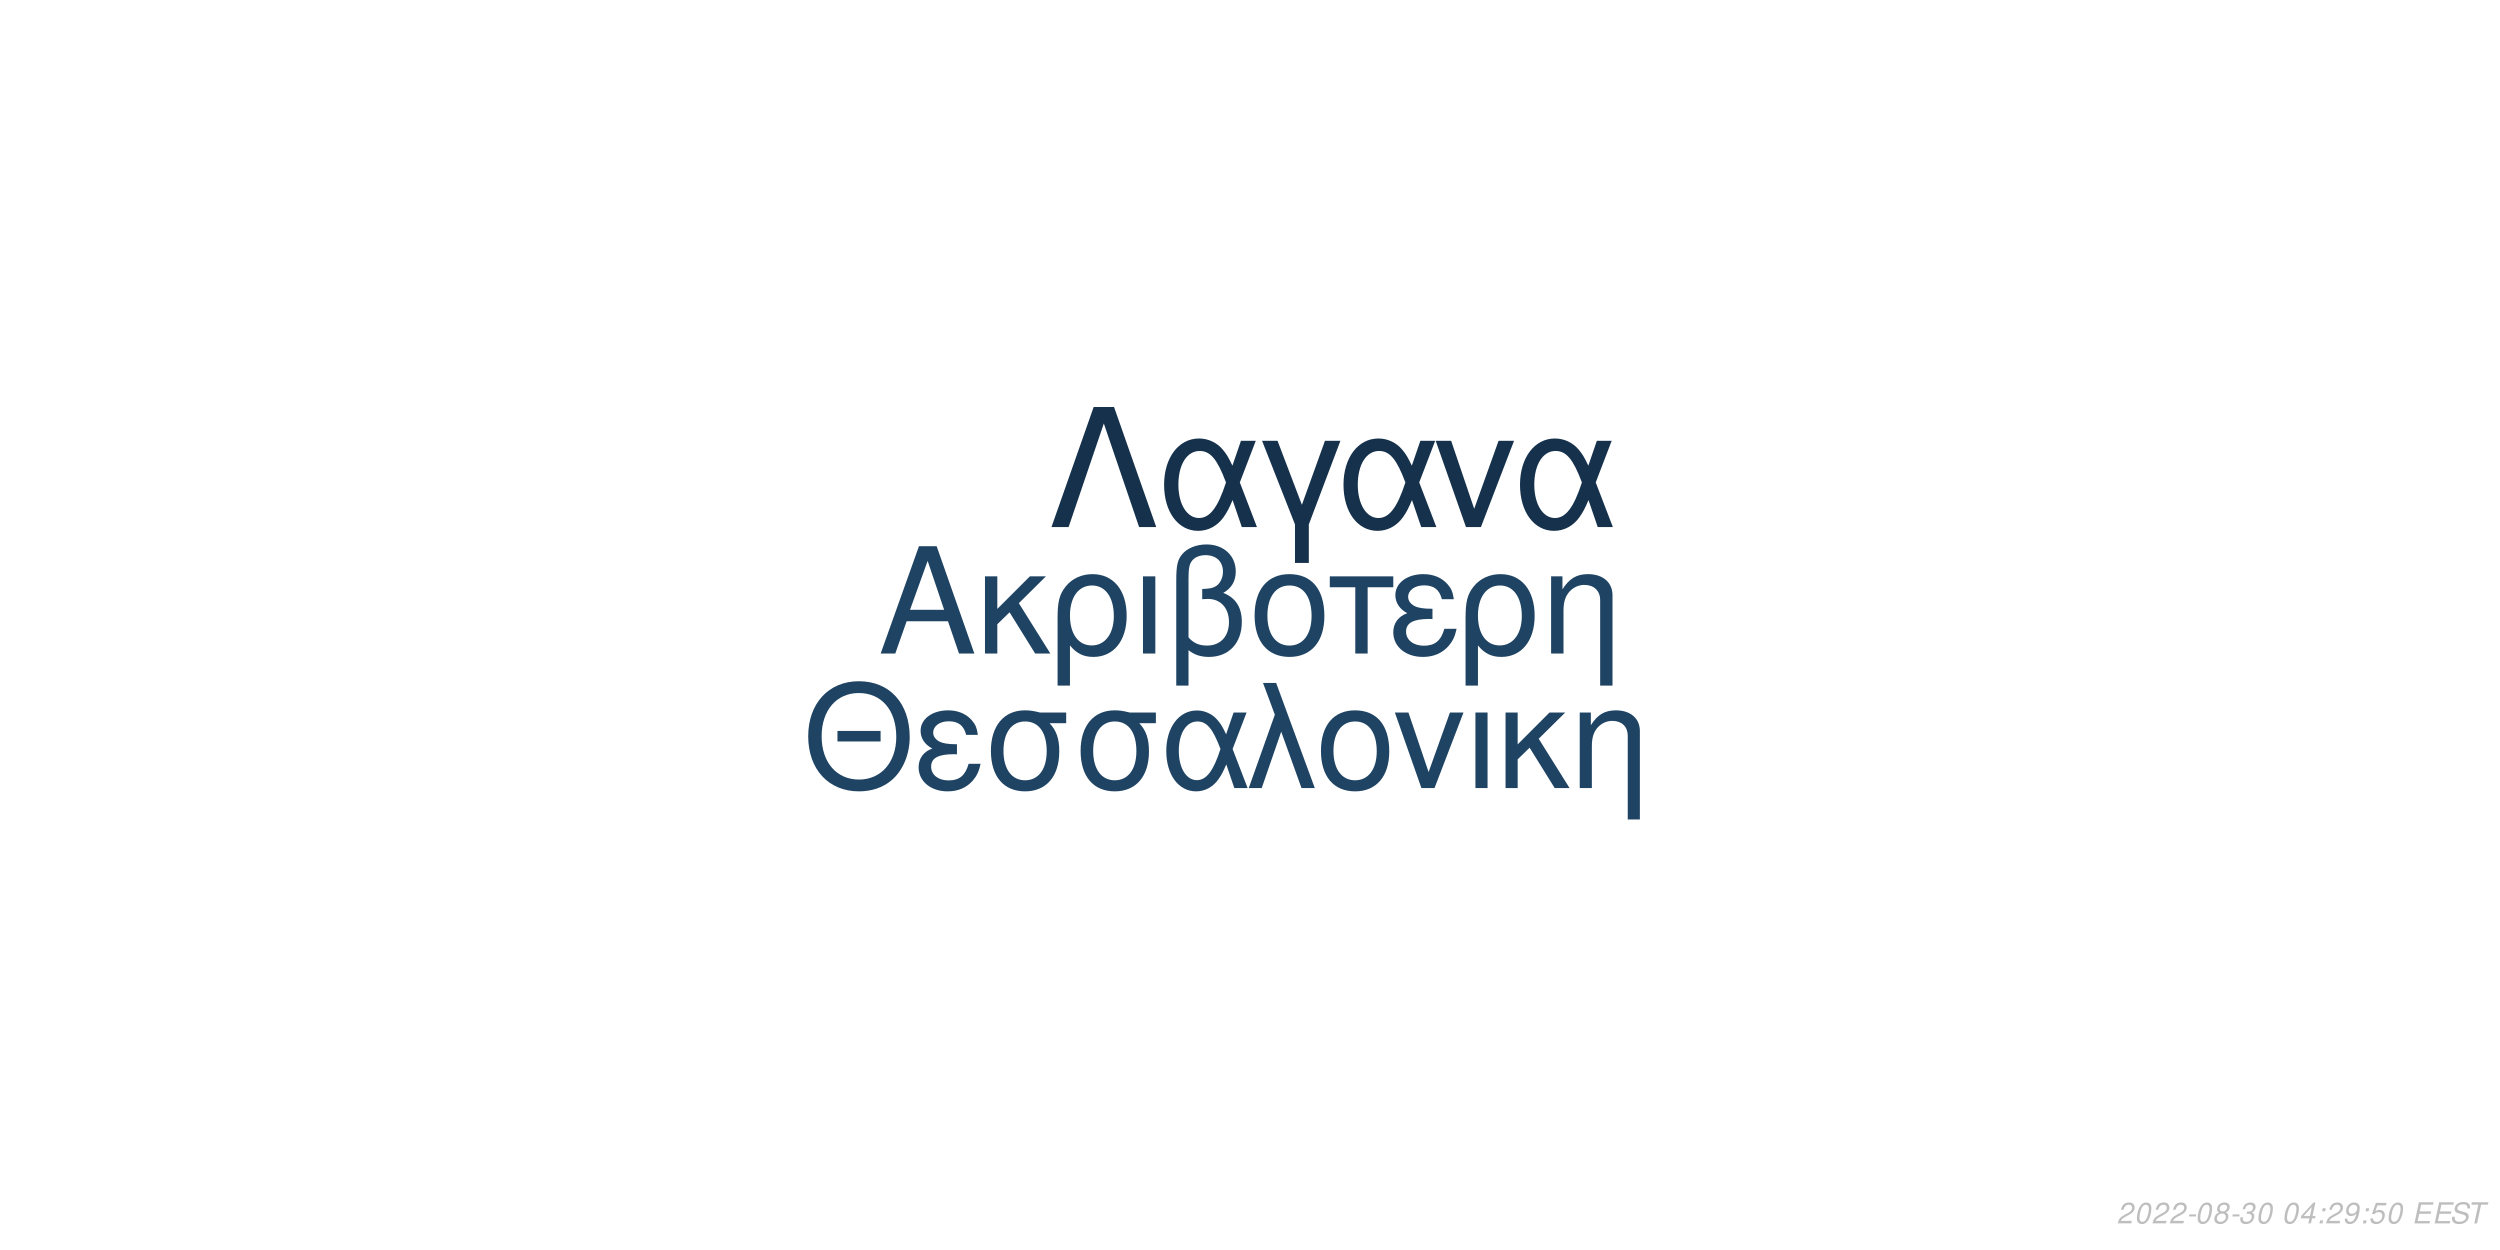
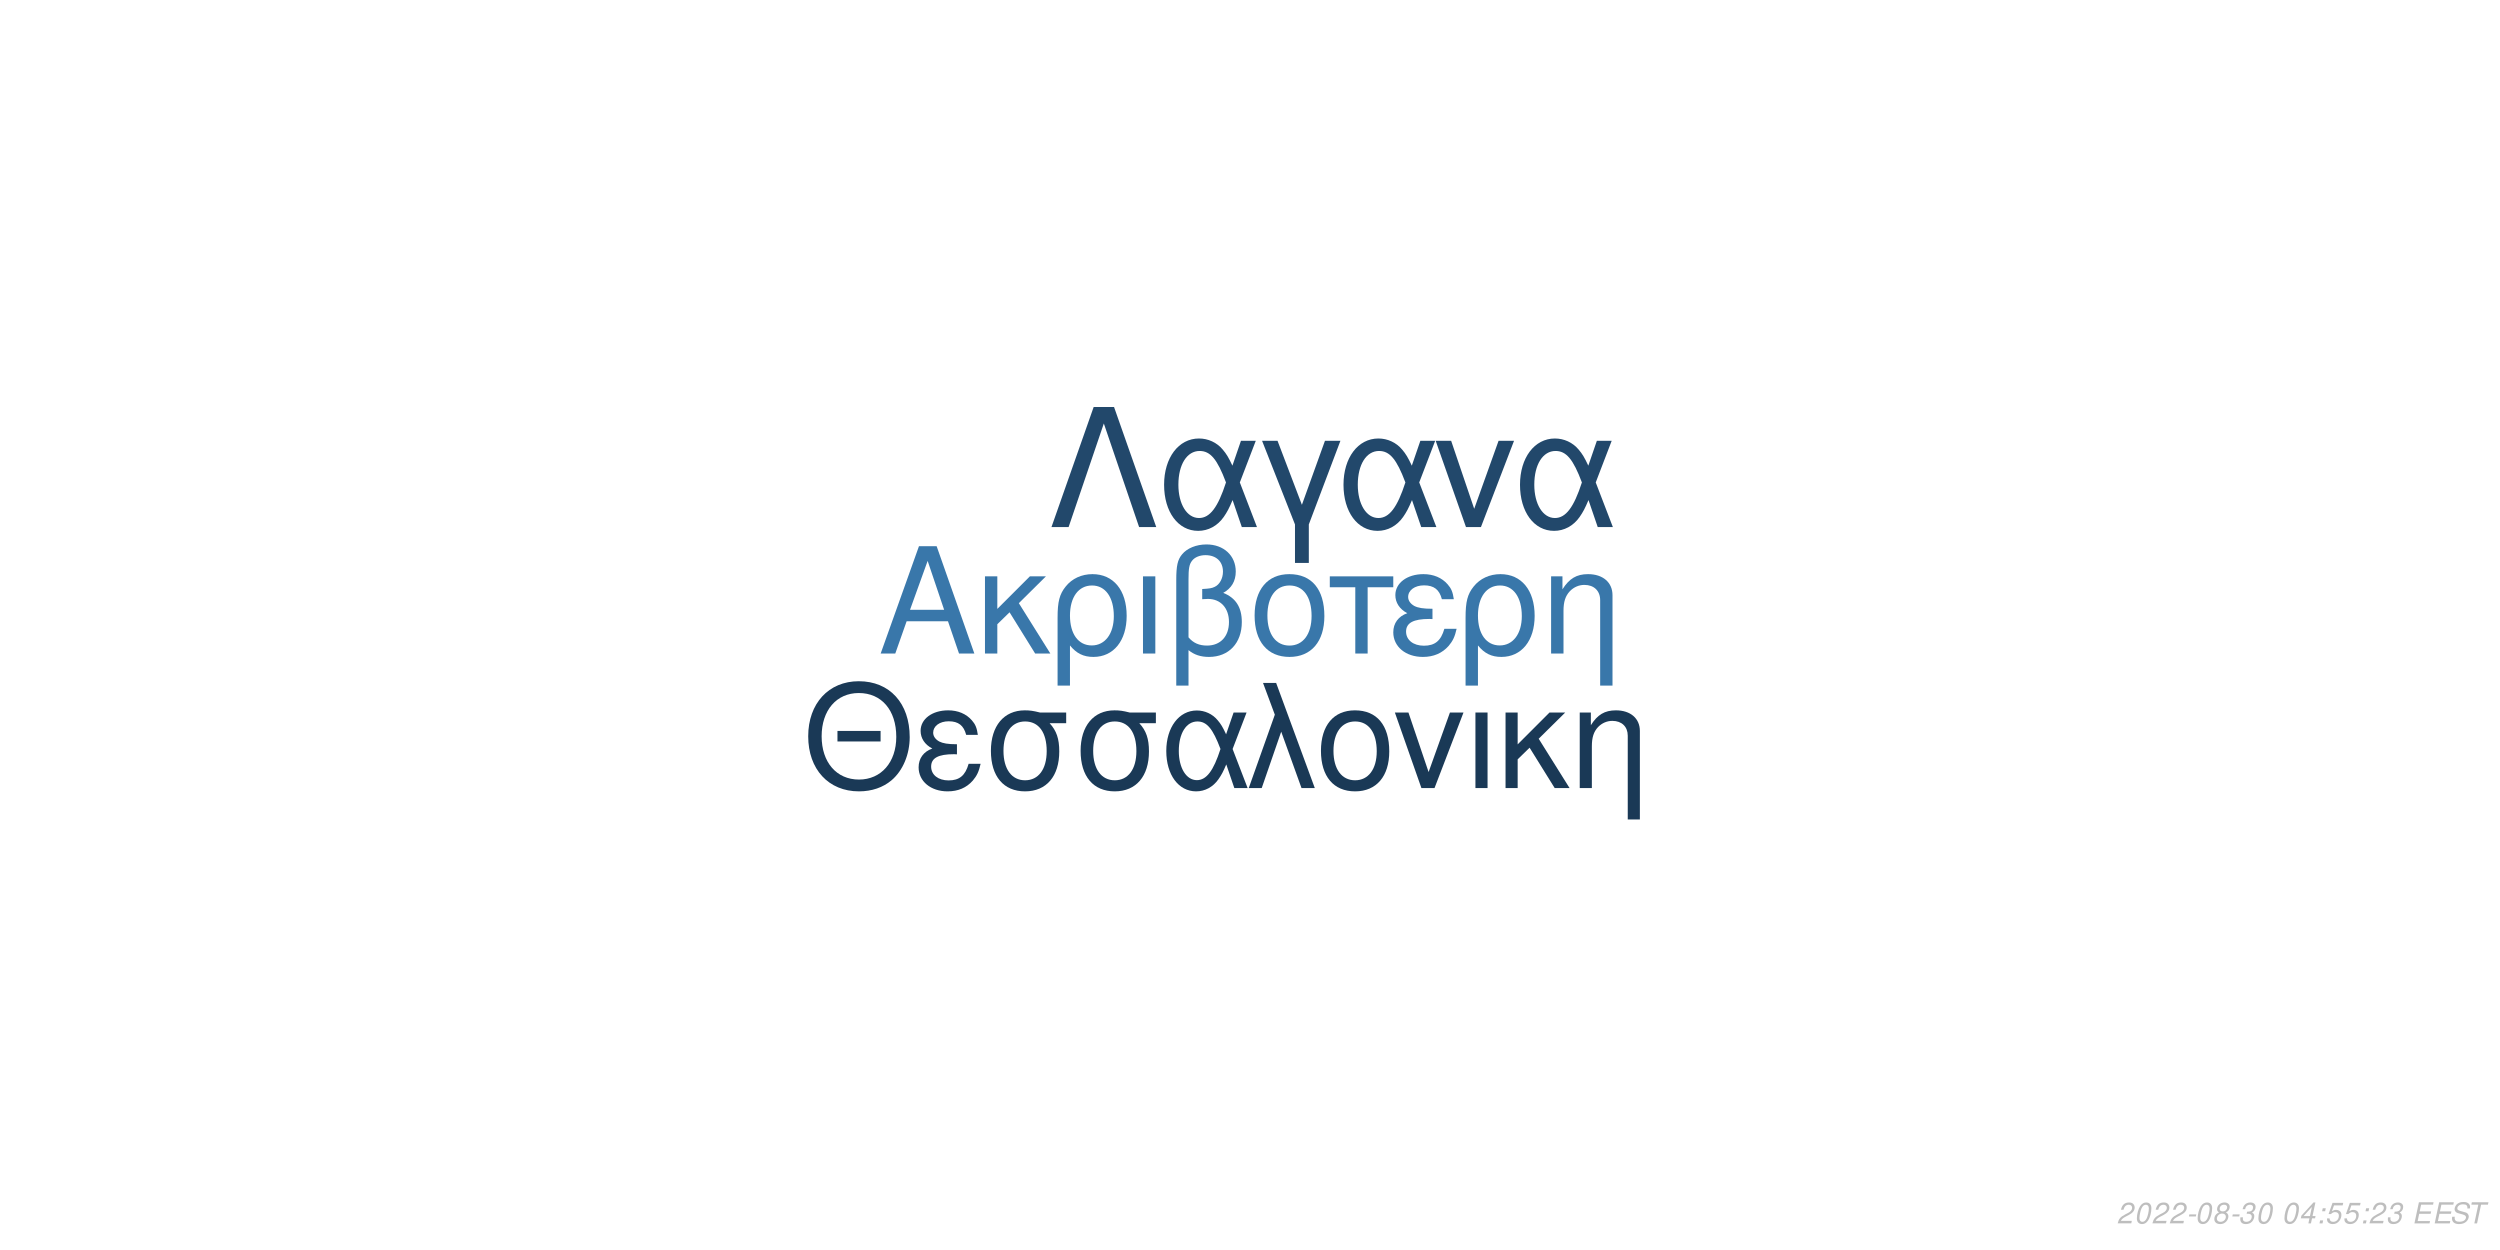
<svg xmlns="http://www.w3.org/2000/svg" xmlns:xlink="http://www.w3.org/1999/xlink" width="864pt" height="432pt" viewBox="0 0 864 432" version="1.1">
  <defs>
    <g>
      <symbol overflow="visible" id="glyph0-0">
        <path style="stroke:none;" d="" />
      </symbol>
      <symbol overflow="visible" id="glyph0-1">
        <path style="stroke:none;" d="M 24.125 -11.141 L 27.938 0 L 33.234 0 L 20.203 -37.094 L 14.094 -37.094 L 0.859 0 L 5.906 0 L 9.828 -11.141 Z M 22.797 -15.109 L 11 -15.109 L 17.094 -32.016 Z M 22.797 -15.109 " />
      </symbol>
      <symbol overflow="visible" id="glyph0-2">
        <path style="stroke:none;" d="M 7.172 -15.422 L 7.172 -26.672 L 2.906 -26.672 L 2.906 0 L 7.172 0 L 7.172 -10.125 L 11.406 -14.25 L 20.25 0 L 25.5 0 L 14.609 -17.406 L 23.969 -26.672 L 18.422 -26.672 Z M 7.172 -15.422 " />
      </symbol>
      <symbol overflow="visible" id="glyph0-3">
        <path style="stroke:none;" d="M 3 11.094 L 7.281 11.094 L 7.281 -2.797 C 9.516 -0.047 11.953 1.172 15.375 1.172 C 22.344 1.172 26.875 -4.422 26.875 -13.031 C 26.875 -21.891 22.297 -27.438 15.062 -27.438 C 11.297 -27.438 7.984 -25.906 5.797 -23.156 C 3.672 -20.516 3 -17.969 3 -12.359 Z M 14.906 -23.516 C 19.547 -23.516 22.438 -19.438 22.438 -12.922 C 22.438 -6.812 19.391 -2.797 14.812 -2.797 C 10.172 -2.797 7.281 -6.766 7.281 -13.125 C 7.281 -19.484 10.234 -23.516 14.906 -23.516 Z M 14.906 -23.516 " />
      </symbol>
      <symbol overflow="visible" id="glyph0-4">
        <path style="stroke:none;" d="M 3.516 0 L 7.781 0 L 7.781 -26.672 L 3.516 -26.672 Z M 3.516 0 " />
      </symbol>
      <symbol overflow="visible" id="glyph0-5">
        <path style="stroke:none;" d="M 4.016 11.094 L 8.25 11.094 L 8.25 -1.172 C 10.172 0.406 12.422 1.172 15.312 1.172 C 22.188 1.172 26.672 -3.609 26.672 -10.891 C 26.672 -15.984 24.578 -19.234 20.25 -20.969 C 23.109 -22.547 24.578 -25.031 24.578 -28.344 C 24.578 -33.844 20.406 -37.703 14.453 -37.703 C 10.938 -37.703 7.734 -36.391 6 -34.25 C 4.484 -32.422 4.016 -30.328 4.016 -25.391 Z M 8.25 -25.656 C 8.25 -29.359 8.5 -30.844 9.469 -32.062 C 10.375 -33.281 12.156 -34 14.094 -34 C 17.812 -34 20.156 -31.812 20.156 -28.297 C 20.156 -25.953 18.984 -23.812 17.297 -23.047 C 16.281 -22.547 15.469 -22.438 12.984 -22.297 L 12.984 -18.781 C 13.734 -18.828 14.344 -18.875 14.969 -18.875 C 19.344 -18.875 22.234 -15.719 22.234 -10.891 C 22.234 -5.906 19.281 -2.75 14.656 -2.75 C 11.953 -2.75 9.922 -3.609 8.25 -5.594 Z M 8.25 -25.656 " />
      </symbol>
      <symbol overflow="visible" id="glyph0-6">
        <path style="stroke:none;" d="M 14.094 -27.438 C 6.562 -27.438 2.094 -22.094 2.094 -13.125 C 2.094 -4.125 6.562 1.172 14.141 1.172 C 21.672 1.172 26.203 -4.172 26.203 -12.922 C 26.203 -22.188 21.828 -27.438 14.094 -27.438 Z M 14.141 -23.516 C 18.938 -23.516 21.781 -19.594 21.781 -12.984 C 21.781 -6.672 18.828 -2.75 14.141 -2.75 C 9.422 -2.75 6.516 -6.672 6.516 -13.125 C 6.516 -19.594 9.422 -23.516 14.141 -23.516 Z M 14.141 -23.516 " />
      </symbol>
      <symbol overflow="visible" id="glyph0-7">
        <path style="stroke:none;" d="M 7.891 0 L 12.156 0 L 12.156 -22.906 L 21.016 -22.906 L 21.016 -26.672 L -0.922 -26.672 L -0.922 -22.906 L 7.891 -22.906 Z M 7.891 0 " />
      </symbol>
      <symbol overflow="visible" id="glyph0-8">
        <path style="stroke:none;" d="M 14.562 -15.469 C 11.344 -15.469 9.562 -15.781 8.297 -16.438 C 6.922 -17.203 6.156 -18.328 6.156 -19.547 C 6.156 -21.891 8.453 -23.562 11.656 -23.562 C 15.062 -23.562 16.953 -22.094 17.812 -18.781 L 21.938 -18.781 C 21.578 -21.266 21.062 -22.5 19.797 -23.922 C 17.812 -26.203 14.906 -27.438 11.453 -27.438 C 5.797 -27.438 1.734 -24.375 1.734 -20.203 C 1.734 -17.609 3.156 -15.375 5.859 -13.938 C 2.797 -12.875 1.016 -10.484 1.016 -7.328 C 1.016 -2.391 5.297 1.172 11.25 1.172 C 14.969 1.172 17.906 -0.109 20.156 -2.641 C 21.578 -4.328 22.297 -5.797 22.906 -8.547 L 18.672 -8.547 C 17.5 -4.422 15.422 -2.703 11.609 -2.703 C 7.938 -2.703 5.438 -4.688 5.438 -7.578 C 5.438 -10.578 7.938 -11.953 13.484 -11.953 C 13.641 -11.953 14.094 -11.953 14.562 -11.906 Z M 14.562 -15.469 " />
      </symbol>
      <symbol overflow="visible" id="glyph0-9">
        <path style="stroke:none;" d="M 3.562 -26.672 L 3.562 0 L 7.844 0 L 7.844 -14.703 C 7.844 -17.906 8.5 -19.891 10.031 -21.531 C 11.406 -22.953 13.188 -23.719 15.062 -23.719 C 18.375 -23.719 20.516 -21.672 20.516 -18.469 L 20.516 11.094 L 24.781 11.094 L 24.781 -20.156 C 24.781 -24.578 21.469 -27.438 16.328 -27.438 C 12.359 -27.438 9.828 -25.906 7.484 -22.188 L 7.484 -26.672 Z M 3.562 -26.672 " />
      </symbol>
      <symbol overflow="visible" id="glyph1-0">
        <path style="stroke:none;" d="" />
      </symbol>
      <symbol overflow="visible" id="glyph1-1">
        <path style="stroke:none;" d="M 26.859 -19.734 L 11.953 -19.734 L 11.953 -16.094 L 26.859 -16.094 Z M 19.328 -36.922 C 8.922 -36.922 1.844 -29.25 1.844 -17.891 C 1.844 -6.484 8.875 1.141 19.391 1.141 C 23.812 1.141 27.703 -0.203 30.641 -2.688 C 34.578 -6.031 36.922 -11.656 36.922 -17.594 C 36.922 -29.297 30 -36.922 19.328 -36.922 Z M 19.328 -32.844 C 27.203 -32.844 32.281 -26.906 32.281 -17.688 C 32.281 -8.922 27.062 -2.938 19.391 -2.938 C 11.609 -2.938 6.484 -8.922 6.484 -17.891 C 6.484 -26.859 11.609 -32.844 19.328 -32.844 Z M 19.328 -32.844 " />
      </symbol>
      <symbol overflow="visible" id="glyph1-2">
        <path style="stroke:none;" d="M 14.25 -15.141 C 11.109 -15.141 9.375 -15.453 8.125 -16.094 C 6.781 -16.844 6.031 -17.938 6.031 -19.141 C 6.031 -21.422 8.266 -23.078 11.406 -23.078 C 14.75 -23.078 16.594 -21.625 17.438 -18.391 L 21.469 -18.391 C 21.125 -20.828 20.625 -22.031 19.391 -23.422 C 17.438 -25.656 14.594 -26.859 11.219 -26.859 C 5.688 -26.859 1.688 -23.875 1.688 -19.781 C 1.688 -17.234 3.094 -15.047 5.734 -13.656 C 2.734 -12.609 1 -10.266 1 -7.172 C 1 -2.344 5.188 1.141 11.016 1.141 C 14.656 1.141 17.547 -0.094 19.734 -2.594 C 21.125 -4.234 21.828 -5.688 22.422 -8.375 L 18.281 -8.375 C 17.141 -4.328 15.094 -2.641 11.359 -2.641 C 7.766 -2.641 5.328 -4.578 5.328 -7.422 C 5.328 -10.359 7.766 -11.703 13.203 -11.703 C 13.359 -11.703 13.797 -11.703 14.25 -11.656 Z M 14.25 -15.141 " />
      </symbol>
      <symbol overflow="visible" id="glyph1-3">
        <path style="stroke:none;" d="M 29 -26.109 L 19.938 -26.109 C 17.594 -26.703 16.438 -26.859 14.703 -26.859 C 7.469 -26.859 2.984 -21.469 2.984 -12.859 C 2.984 -4.031 7.375 1.141 14.797 1.141 C 22.172 1.141 26.609 -4.078 26.609 -12.656 C 26.609 -17.047 25.656 -19.828 23.266 -22.422 L 29 -22.422 Z M 14.797 -23.016 C 19.531 -23.016 22.266 -19.234 22.266 -12.75 C 22.266 -6.531 19.438 -2.688 14.797 -2.688 C 10.172 -2.688 7.328 -6.531 7.328 -12.859 C 7.328 -19.188 10.172 -23.016 14.797 -23.016 Z M 14.797 -23.016 " />
      </symbol>
      <symbol overflow="visible" id="glyph1-4">
        <path style="stroke:none;" d="M 29.344 -26.109 L 24.859 -26.109 L 22.266 -18.578 C 21.125 -21.031 20.484 -22.125 19.328 -23.469 C 17.547 -25.609 14.906 -26.812 12.156 -26.812 C 5.984 -26.812 1.594 -20.984 1.594 -12.812 C 1.594 -4.578 5.828 1.141 11.906 1.141 C 14.953 1.141 17.734 -0.344 19.625 -3.047 C 20.672 -4.531 21.281 -5.688 22.328 -8.172 L 25.109 0 L 29.703 0 L 24.516 -13.5 Z M 20.328 -13.5 C 17.891 -5.922 15.453 -2.734 12.156 -2.734 C 8.516 -2.734 5.922 -6.922 5.922 -12.812 C 5.922 -18.938 8.516 -23.016 12.359 -23.016 C 15.594 -23.016 17.688 -20.531 20.328 -13.5 Z M 20.328 -13.5 " />
      </symbol>
      <symbol overflow="visible" id="glyph1-5">
        <path style="stroke:none;" d="M 1.094 0 L 5.578 0 L 12.312 -19.484 L 19.328 0 L 23.922 0 L 10.562 -36.328 L 6.031 -36.328 L 10.109 -25.359 Z M 1.094 0 " />
      </symbol>
      <symbol overflow="visible" id="glyph1-6">
        <path style="stroke:none;" d="M 13.797 -26.859 C 6.422 -26.859 2.047 -21.625 2.047 -12.859 C 2.047 -4.031 6.422 1.141 13.859 1.141 C 21.234 1.141 25.656 -4.078 25.656 -12.656 C 25.656 -21.719 21.375 -26.859 13.797 -26.859 Z M 13.859 -23.016 C 18.531 -23.016 21.328 -19.188 21.328 -12.703 C 21.328 -6.531 18.438 -2.688 13.859 -2.688 C 9.219 -2.688 6.375 -6.531 6.375 -12.859 C 6.375 -19.188 9.219 -23.016 13.859 -23.016 Z M 13.859 -23.016 " />
      </symbol>
      <symbol overflow="visible" id="glyph1-7">
        <path style="stroke:none;" d="M 14.297 0 L 24.312 -26.109 L 19.625 -26.109 L 12.25 -5.531 L 5.281 -26.109 L 0.594 -26.109 L 9.766 0 Z M 14.297 0 " />
      </symbol>
      <symbol overflow="visible" id="glyph1-8">
        <path style="stroke:none;" d="M 3.438 0 L 7.625 0 L 7.625 -26.109 L 3.438 -26.109 Z M 3.438 0 " />
      </symbol>
      <symbol overflow="visible" id="glyph1-9">
        <path style="stroke:none;" d="M 7.031 -15.094 L 7.031 -26.109 L 2.844 -26.109 L 2.844 0 L 7.031 0 L 7.031 -9.922 L 11.156 -13.953 L 19.828 0 L 24.969 0 L 14.297 -17.047 L 23.469 -26.109 L 18.031 -26.109 Z M 7.031 -15.094 " />
      </symbol>
      <symbol overflow="visible" id="glyph1-10">
        <path style="stroke:none;" d="M 3.484 -26.109 L 3.484 0 L 7.672 0 L 7.672 -14.406 C 7.672 -17.547 8.328 -19.484 9.812 -21.078 C 11.156 -22.469 12.906 -23.219 14.75 -23.219 C 17.984 -23.219 20.078 -21.234 20.078 -18.094 L 20.078 10.859 L 24.266 10.859 L 24.266 -19.734 C 24.266 -24.062 21.031 -26.859 16 -26.859 C 12.109 -26.859 9.609 -25.359 7.328 -21.719 L 7.328 -26.109 Z M 3.484 -26.109 " />
      </symbol>
      <symbol overflow="visible" id="glyph2-0">
        <path style="stroke:none;" d="" />
      </symbol>
      <symbol overflow="visible" id="glyph2-1">
        <path style="stroke:none;" d="M 22.531 -41.484 L 15.484 -41.484 L 0.906 0 L 6.828 0 L 19 -35.797 L 31.188 0 L 37.109 0 Z M 22.531 -41.484 " />
      </symbol>
      <symbol overflow="visible" id="glyph2-2">
        <path style="stroke:none;" d="M 33.516 -29.812 L 28.391 -29.812 L 25.438 -21.219 C 24.125 -24.016 23.391 -25.266 22.078 -26.797 C 20.031 -29.25 17.016 -30.609 13.891 -30.609 C 6.828 -30.609 1.828 -23.953 1.828 -14.625 C 1.828 -5.234 6.656 1.312 13.594 1.312 C 17.078 1.312 20.266 -0.391 22.422 -3.469 C 23.609 -5.172 24.297 -6.484 25.5 -9.328 L 28.688 0 L 33.922 0 L 28 -15.422 Z M 23.219 -15.422 C 20.422 -6.766 17.641 -3.125 13.891 -3.125 C 9.734 -3.125 6.766 -7.906 6.766 -14.625 C 6.766 -21.625 9.734 -26.297 14.109 -26.297 C 17.812 -26.297 20.203 -23.453 23.219 -15.422 Z M 23.219 -15.422 " />
      </symbol>
      <symbol overflow="visible" id="glyph2-3">
        <path style="stroke:none;" d="M 12.062 12.406 L 16.844 12.406 L 16.844 -0.906 L 27.766 -29.812 L 22.422 -29.812 L 14.453 -7.688 L 6.031 -29.812 L 0.688 -29.812 L 12.062 -0.906 Z M 12.062 12.406 " />
      </symbol>
      <symbol overflow="visible" id="glyph2-4">
        <path style="stroke:none;" d="M 16.328 0 L 27.766 -29.812 L 22.422 -29.812 L 14 -6.312 L 6.031 -29.812 L 0.688 -29.812 L 11.156 0 Z M 16.328 0 " />
      </symbol>
      <symbol overflow="visible" id="glyph3-0">
        <path style="stroke:none;" d="" />
      </symbol>
      <symbol overflow="visible" id="glyph3-1">
        <path style="stroke:none;" d="M 5.234 -0.875 L 1.469 -0.875 C 1.641 -1.375 2.203 -1.891 3.109 -2.344 L 4.234 -2.938 C 5.562 -3.625 6.219 -4.469 6.219 -5.484 C 6.219 -5.938 6.062 -6.359 5.797 -6.656 C 5.469 -7.047 4.984 -7.234 4.312 -7.234 C 2.766 -7.234 1.891 -6.453 1.484 -4.734 L 2.375 -4.734 C 2.484 -5.188 2.609 -5.484 2.797 -5.75 C 3.094 -6.203 3.609 -6.453 4.188 -6.453 C 4.891 -6.453 5.344 -6.031 5.344 -5.375 C 5.344 -4.703 4.859 -4.094 4.016 -3.656 L 2.984 -3.125 C 1.234 -2.188 0.797 -1.656 0.344 -0.016 L 5.047 -0.016 Z M 5.234 -0.875 " />
      </symbol>
      <symbol overflow="visible" id="glyph3-2">
        <path style="stroke:none;" d="M 4.203 -7.234 C 3.375 -7.234 2.688 -6.812 2.125 -5.984 C 1.484 -5.047 0.984 -3.188 0.984 -1.734 C 0.984 -1.109 1.172 -0.562 1.484 -0.266 C 1.797 0.047 2.281 0.234 2.766 0.234 C 3.625 0.234 4.281 -0.156 4.859 -1.016 C 5.516 -1.953 6 -3.797 6 -5.266 C 6 -6.5 5.328 -7.234 4.203 -7.234 Z M 4.094 -6.453 C 4.734 -6.453 5.125 -5.984 5.125 -5.156 C 5.125 -4.203 4.781 -2.625 4.406 -1.812 C 3.984 -0.938 3.516 -0.547 2.875 -0.547 C 2.25 -0.547 1.875 -1.031 1.875 -1.828 C 1.875 -2.797 2.203 -4.344 2.594 -5.203 C 2.984 -6.047 3.453 -6.453 4.094 -6.453 Z M 4.094 -6.453 " />
      </symbol>
      <symbol overflow="visible" id="glyph3-3">
        <path style="stroke:none;" d="M 3.516 -3.125 L 1.125 -3.125 L 0.969 -2.406 L 3.359 -2.406 Z M 3.516 -3.125 " />
      </symbol>
      <symbol overflow="visible" id="glyph3-4">
        <path style="stroke:none;" d="M 4.766 -3.797 C 5.078 -3.969 5.234 -4.078 5.438 -4.234 C 5.812 -4.594 6.062 -5.172 6.062 -5.734 C 6.062 -6.625 5.344 -7.234 4.266 -7.234 C 2.812 -7.234 1.703 -6.219 1.703 -4.875 C 1.703 -4.406 1.875 -4.125 2.359 -3.812 C 1.297 -3.312 0.75 -2.516 0.75 -1.469 C 0.75 -0.438 1.547 0.234 2.812 0.234 C 3.656 0.234 4.359 -0.094 4.938 -0.734 C 5.359 -1.234 5.609 -1.859 5.609 -2.438 C 5.609 -3.047 5.312 -3.516 4.766 -3.797 Z M 4.109 -6.453 C 4.797 -6.453 5.188 -6.125 5.188 -5.578 C 5.188 -5.266 5.062 -4.922 4.859 -4.672 C 4.562 -4.312 4.188 -4.156 3.656 -4.156 C 2.984 -4.156 2.594 -4.453 2.594 -4.984 C 2.594 -5.859 3.203 -6.453 4.109 -6.453 Z M 3.453 -3.406 C 4.234 -3.406 4.734 -2.984 4.734 -2.312 C 4.734 -1.312 3.922 -0.547 2.875 -0.547 C 2.125 -0.547 1.625 -0.969 1.625 -1.625 C 1.625 -2.609 2.438 -3.406 3.453 -3.406 Z M 3.453 -3.406 " />
      </symbol>
      <symbol overflow="visible" id="glyph3-5">
        <path style="stroke:none;" d="M 2.922 -3.312 C 3.125 -3.344 3.234 -3.344 3.375 -3.344 C 4.203 -3.344 4.688 -3 4.688 -2.406 C 4.688 -1.312 3.906 -0.547 2.781 -0.547 C 2.047 -0.547 1.594 -0.938 1.594 -1.562 C 1.594 -1.719 1.609 -1.844 1.656 -2.094 L 0.766 -2.094 C 0.734 -1.797 0.719 -1.641 0.719 -1.469 C 0.719 -0.375 1.406 0.234 2.641 0.234 C 3.547 0.234 4.297 -0.078 4.812 -0.656 C 5.266 -1.156 5.562 -1.875 5.562 -2.547 C 5.562 -3.125 5.344 -3.453 4.797 -3.734 C 5.641 -4.234 6.016 -4.844 6.016 -5.734 C 6.016 -6.656 5.312 -7.234 4.203 -7.234 C 3.375 -7.234 2.672 -6.938 2.188 -6.375 C 1.891 -6.031 1.703 -5.641 1.516 -4.906 L 2.391 -4.906 C 2.5 -5.359 2.594 -5.594 2.734 -5.812 C 3.047 -6.234 3.516 -6.453 4.078 -6.453 C 4.734 -6.453 5.141 -6.125 5.141 -5.578 C 5.141 -5.188 5.016 -4.797 4.797 -4.547 C 4.516 -4.234 4 -4.062 3.266 -4.062 L 3.078 -4.062 Z M 2.922 -3.312 " />
      </symbol>
      <symbol overflow="visible" id="glyph3-6">
        <path style="stroke:none;" d="" />
      </symbol>
      <symbol overflow="visible" id="glyph3-7">
        <path style="stroke:none;" d="M 3.625 -1.75 L 3.266 0 L 4.141 0 L 4.516 -1.75 L 5.562 -1.75 L 5.734 -2.531 L 4.688 -2.531 L 5.688 -7.234 L 5.016 -7.234 L 0.844 -2.672 L 0.641 -1.75 Z M 3.797 -2.531 L 1.594 -2.531 L 4.469 -5.703 Z M 3.797 -2.531 " />
      </symbol>
      <symbol overflow="visible" id="glyph3-8">
        <path style="stroke:none;" d="M 2.359 -1.031 L 1.312 -1.031 L 1.094 0 L 2.141 0 Z M 3.266 -5.234 L 2.219 -5.234 L 2 -4.203 L 3.047 -4.203 Z M 3.266 -5.234 " />
      </symbol>
      <symbol overflow="visible" id="glyph3-9">
-         <path style="stroke:none;" d="M 0.844 -1.656 C 0.844 -1.547 0.844 -1.438 0.844 -1.375 C 0.844 -0.406 1.531 0.234 2.578 0.234 C 3.203 0.234 3.766 0.016 4.297 -0.438 C 4.938 -1 5.312 -1.656 5.594 -2.719 C 5.844 -3.672 6.016 -4.766 6.016 -5.375 C 6.016 -5.844 5.844 -6.328 5.547 -6.656 C 5.203 -7.031 4.703 -7.234 4.062 -7.234 C 2.516 -7.234 1.297 -5.938 1.297 -4.266 C 1.297 -3.203 1.984 -2.547 3.047 -2.547 C 3.484 -2.547 3.953 -2.672 4.281 -2.891 C 4.406 -2.984 4.547 -3.078 4.828 -3.344 C 4.438 -1.484 3.703 -0.547 2.703 -0.547 C 2.109 -0.547 1.719 -0.938 1.719 -1.547 L 1.719 -1.656 Z M 3.953 -6.453 C 4.625 -6.453 5.141 -5.953 5.141 -5.281 C 5.141 -4.188 4.312 -3.312 3.297 -3.312 C 2.594 -3.312 2.172 -3.734 2.172 -4.453 C 2.172 -5.562 2.984 -6.453 3.953 -6.453 Z M 3.953 -6.453 " />
+         <path style="stroke:none;" d="M 6.297 -7.094 L 2.594 -7.094 L 1.234 -3.234 L 2.047 -3.234 C 2.656 -3.766 2.938 -3.906 3.531 -3.906 C 4.328 -3.906 4.797 -3.453 4.797 -2.688 C 4.797 -1.438 3.969 -0.547 2.828 -0.547 C 2.031 -0.547 1.609 -0.938 1.578 -1.734 L 0.703 -1.734 L 0.703 -1.516 C 0.703 -0.938 0.844 -0.547 1.188 -0.266 C 1.562 0.062 2.078 0.234 2.703 0.234 C 3.656 0.234 4.391 -0.156 4.984 -0.922 C 5.422 -1.5 5.672 -2.234 5.672 -2.953 C 5.672 -4 4.938 -4.672 3.812 -4.672 C 3.328 -4.672 2.906 -4.547 2.406 -4.234 L 3.109 -6.219 L 6.109 -6.219 Z M 6.297 -7.094 " />
      </symbol>
      <symbol overflow="visible" id="glyph3-10">
-         <path style="stroke:none;" d="M 6.297 -7.094 L 2.594 -7.094 L 1.234 -3.234 L 2.047 -3.234 C 2.656 -3.766 2.938 -3.906 3.531 -3.906 C 4.328 -3.906 4.797 -3.453 4.797 -2.688 C 4.797 -1.438 3.969 -0.547 2.828 -0.547 C 2.031 -0.547 1.609 -0.938 1.578 -1.734 L 0.703 -1.734 L 0.703 -1.516 C 0.703 -0.938 0.844 -0.547 1.188 -0.266 C 1.562 0.062 2.078 0.234 2.703 0.234 C 3.656 0.234 4.391 -0.156 4.984 -0.922 C 5.422 -1.5 5.672 -2.234 5.672 -2.953 C 5.672 -4 4.938 -4.672 3.812 -4.672 C 3.328 -4.672 2.906 -4.547 2.406 -4.234 L 3.109 -6.219 L 6.109 -6.219 Z M 6.297 -7.094 " />
+         <path style="stroke:none;" d="M 2.547 -3.312 L 6.5 -3.312 L 6.688 -4.141 L 2.719 -4.141 L 3.219 -6.469 L 7.344 -6.469 L 7.516 -7.297 L 2.453 -7.297 L 0.906 0 L 6.125 0 L 6.297 -0.812 L 2.016 -0.812 Z M 2.547 -3.312 " />
      </symbol>
      <symbol overflow="visible" id="glyph3-11">
-         <path style="stroke:none;" d="M 2.547 -3.312 L 6.5 -3.312 L 6.688 -4.141 L 2.719 -4.141 L 3.219 -6.469 L 7.344 -6.469 L 7.516 -7.297 L 2.453 -7.297 L 0.906 0 L 6.125 0 L 6.297 -0.812 L 2.016 -0.812 Z M 2.547 -3.312 " />
+         <path style="stroke:none;" d="M 7.062 -5.156 C 7.125 -5.438 7.141 -5.562 7.141 -5.703 C 7.141 -6.156 6.938 -6.594 6.594 -6.891 C 6.188 -7.25 5.656 -7.406 4.875 -7.406 C 3.844 -7.406 3.047 -7.125 2.5 -6.562 C 2.094 -6.141 1.781 -5.438 1.781 -4.922 C 1.781 -4.297 2.219 -3.766 2.891 -3.562 L 4.594 -3.094 C 5.406 -2.859 5.734 -2.578 5.734 -2.094 C 5.734 -1.781 5.547 -1.406 5.266 -1.141 C 4.844 -0.766 4.266 -0.578 3.453 -0.578 C 2.328 -0.578 1.812 -0.984 1.812 -1.906 C 1.812 -2.047 1.812 -2.125 1.844 -2.312 L 0.984 -2.312 C 0.906 -2.062 0.891 -1.906 0.891 -1.688 C 0.891 -0.484 1.797 0.234 3.297 0.234 C 4.359 0.234 5.234 -0.062 5.812 -0.609 C 6.344 -1.078 6.688 -1.797 6.688 -2.375 C 6.688 -2.641 6.609 -2.906 6.453 -3.156 C 6.234 -3.5 5.938 -3.703 5.469 -3.828 L 3.75 -4.312 C 2.984 -4.547 2.734 -4.734 2.734 -5.188 C 2.734 -5.547 2.875 -5.844 3.188 -6.109 C 3.547 -6.438 4.031 -6.594 4.703 -6.594 C 5.266 -6.594 5.688 -6.484 5.906 -6.297 C 6.094 -6.125 6.219 -5.797 6.219 -5.516 C 6.219 -5.422 6.203 -5.344 6.188 -5.156 Z M 7.062 -5.156 " />
      </symbol>
      <symbol overflow="visible" id="glyph3-12">
-         <path style="stroke:none;" d="M 7.062 -5.156 C 7.125 -5.438 7.141 -5.562 7.141 -5.703 C 7.141 -6.156 6.938 -6.594 6.594 -6.891 C 6.188 -7.25 5.656 -7.406 4.875 -7.406 C 3.844 -7.406 3.047 -7.125 2.5 -6.562 C 2.094 -6.141 1.781 -5.438 1.781 -4.922 C 1.781 -4.297 2.219 -3.766 2.891 -3.562 L 4.594 -3.094 C 5.406 -2.859 5.734 -2.578 5.734 -2.094 C 5.734 -1.781 5.547 -1.406 5.266 -1.141 C 4.844 -0.766 4.266 -0.578 3.453 -0.578 C 2.328 -0.578 1.812 -0.984 1.812 -1.906 C 1.812 -2.047 1.812 -2.125 1.844 -2.312 L 0.984 -2.312 C 0.906 -2.062 0.891 -1.906 0.891 -1.688 C 0.891 -0.484 1.797 0.234 3.297 0.234 C 4.359 0.234 5.234 -0.062 5.812 -0.609 C 6.344 -1.078 6.688 -1.797 6.688 -2.375 C 6.688 -2.641 6.609 -2.906 6.453 -3.156 C 6.234 -3.5 5.938 -3.703 5.469 -3.828 L 3.75 -4.312 C 2.984 -4.547 2.734 -4.734 2.734 -5.188 C 2.734 -5.547 2.875 -5.844 3.188 -6.109 C 3.547 -6.438 4.031 -6.594 4.703 -6.594 C 5.266 -6.594 5.688 -6.484 5.906 -6.297 C 6.094 -6.125 6.219 -5.797 6.219 -5.516 C 6.219 -5.422 6.203 -5.344 6.188 -5.156 Z M 7.062 -5.156 " />
-       </symbol>
-       <symbol overflow="visible" id="glyph3-13">
        <path style="stroke:none;" d="M 4.938 -6.469 L 7.312 -6.469 L 7.484 -7.297 L 1.75 -7.297 L 1.578 -6.469 L 3.984 -6.469 L 2.609 0 L 3.547 0 Z M 4.938 -6.469 " />
      </symbol>
    </g>
  </defs>
  <g id="surface1">
    <rect x="0" y="0" width="864" height="432" style="fill:rgb(100%,100%,100%);fill-opacity:1;stroke:none;" />
-     <g style="fill:rgb(12.157%,26.275%,38.824%);fill-opacity:1;">
+     <g style="fill:rgb(22.353%,46.667%,66.667%);fill-opacity:1;">
      <use xlink:href="#glyph0-1" x="303.5" y="225.861" />
      <use xlink:href="#glyph0-2" x="337.5" y="225.861" />
      <use xlink:href="#glyph0-3" x="362.5" y="225.861" />
      <use xlink:href="#glyph0-4" x="391.5" y="225.861" />
      <use xlink:href="#glyph0-5" x="402.5" y="225.861" />
      <use xlink:href="#glyph0-6" x="431.5" y="225.861" />
      <use xlink:href="#glyph0-7" x="460.5" y="225.861" />
      <use xlink:href="#glyph0-8" x="480.5" y="225.861" />
      <use xlink:href="#glyph0-3" x="503.5" y="225.861" />
      <use xlink:href="#glyph0-9" x="532.5" y="225.861" />
    </g>
-     <g style="fill:rgb(12.157%,26.275%,38.824%);fill-opacity:1;">
+     <g style="fill:rgb(10.196%,22.353%,33.725%);fill-opacity:1;">
      <use xlink:href="#glyph1-1" x="277.473" y="272.354" />
      <use xlink:href="#glyph1-2" x="316.473" y="272.354" />
      <use xlink:href="#glyph1-3" x="339.473" y="272.354" />
      <use xlink:href="#glyph1-3" x="370.473" y="272.354" />
      <use xlink:href="#glyph1-4" x="401.473" y="272.354" />
      <use xlink:href="#glyph1-5" x="430.473" y="272.354" />
      <use xlink:href="#glyph1-6" x="454.473" y="272.354" />
      <use xlink:href="#glyph1-7" x="481.473" y="272.354" />
      <use xlink:href="#glyph1-8" x="506.473" y="272.354" />
      <use xlink:href="#glyph1-9" x="517.473" y="272.354" />
      <use xlink:href="#glyph1-10" x="542.473" y="272.354" />
    </g>
-     <g style="fill:rgb(8.627%,19.216%,29.412%);fill-opacity:1;">
+     <g style="fill:rgb(13.333%,28.235%,41.961%);fill-opacity:1;">
      <use xlink:href="#glyph2-1" x="362.484" y="182.152" />
      <use xlink:href="#glyph2-2" x="400.484" y="182.152" />
      <use xlink:href="#glyph2-3" x="435.484" y="182.152" />
      <use xlink:href="#glyph2-2" x="462.484" y="182.152" />
      <use xlink:href="#glyph2-4" x="495.484" y="182.152" />
      <use xlink:href="#glyph2-2" x="523.484" y="182.152" />
    </g>
    <g style="fill:rgb(74.51%,74.51%,74.51%);fill-opacity:1;">
      <use xlink:href="#glyph3-1" x="731.52" y="422.81" />
      <use xlink:href="#glyph3-2" x="737.52" y="422.81" />
      <use xlink:href="#glyph3-1" x="743.52" y="422.81" />
      <use xlink:href="#glyph3-1" x="749.52" y="422.81" />
      <use xlink:href="#glyph3-3" x="755.52" y="422.81" />
      <use xlink:href="#glyph3-2" x="758.52" y="422.81" />
      <use xlink:href="#glyph3-4" x="764.52" y="422.81" />
      <use xlink:href="#glyph3-3" x="770.52" y="422.81" />
      <use xlink:href="#glyph3-5" x="773.52" y="422.81" />
      <use xlink:href="#glyph3-2" x="779.52" y="422.81" />
      <use xlink:href="#glyph3-6" x="785.52" y="422.81" />
      <use xlink:href="#glyph3-2" x="788.52" y="422.81" />
      <use xlink:href="#glyph3-7" x="794.52" y="422.81" />
      <use xlink:href="#glyph3-8" x="800.52" y="422.81" />
-       <use xlink:href="#glyph3-1" x="803.52" y="422.81" />
+       <use xlink:href="#glyph3-9" x="803.52" y="422.81" />
      <use xlink:href="#glyph3-9" x="809.52" y="422.81" />
      <use xlink:href="#glyph3-8" x="815.52" y="422.81" />
-       <use xlink:href="#glyph3-10" x="818.52" y="422.81" />
-       <use xlink:href="#glyph3-2" x="824.52" y="422.81" />
+       <use xlink:href="#glyph3-1" x="818.52" y="422.81" />
+       <use xlink:href="#glyph3-5" x="824.52" y="422.81" />
      <use xlink:href="#glyph3-6" x="830.52" y="422.81" />
-       <use xlink:href="#glyph3-11" x="833.52" y="422.81" />
-       <use xlink:href="#glyph3-11" x="840.52" y="422.81" />
-       <use xlink:href="#glyph3-12" x="846.52" y="422.81" />
-       <use xlink:href="#glyph3-13" x="852.52" y="422.81" />
+       <use xlink:href="#glyph3-10" x="833.52" y="422.81" />
+       <use xlink:href="#glyph3-10" x="840.52" y="422.81" />
+       <use xlink:href="#glyph3-11" x="846.52" y="422.81" />
+       <use xlink:href="#glyph3-12" x="852.52" y="422.81" />
    </g>
  </g>
</svg>
